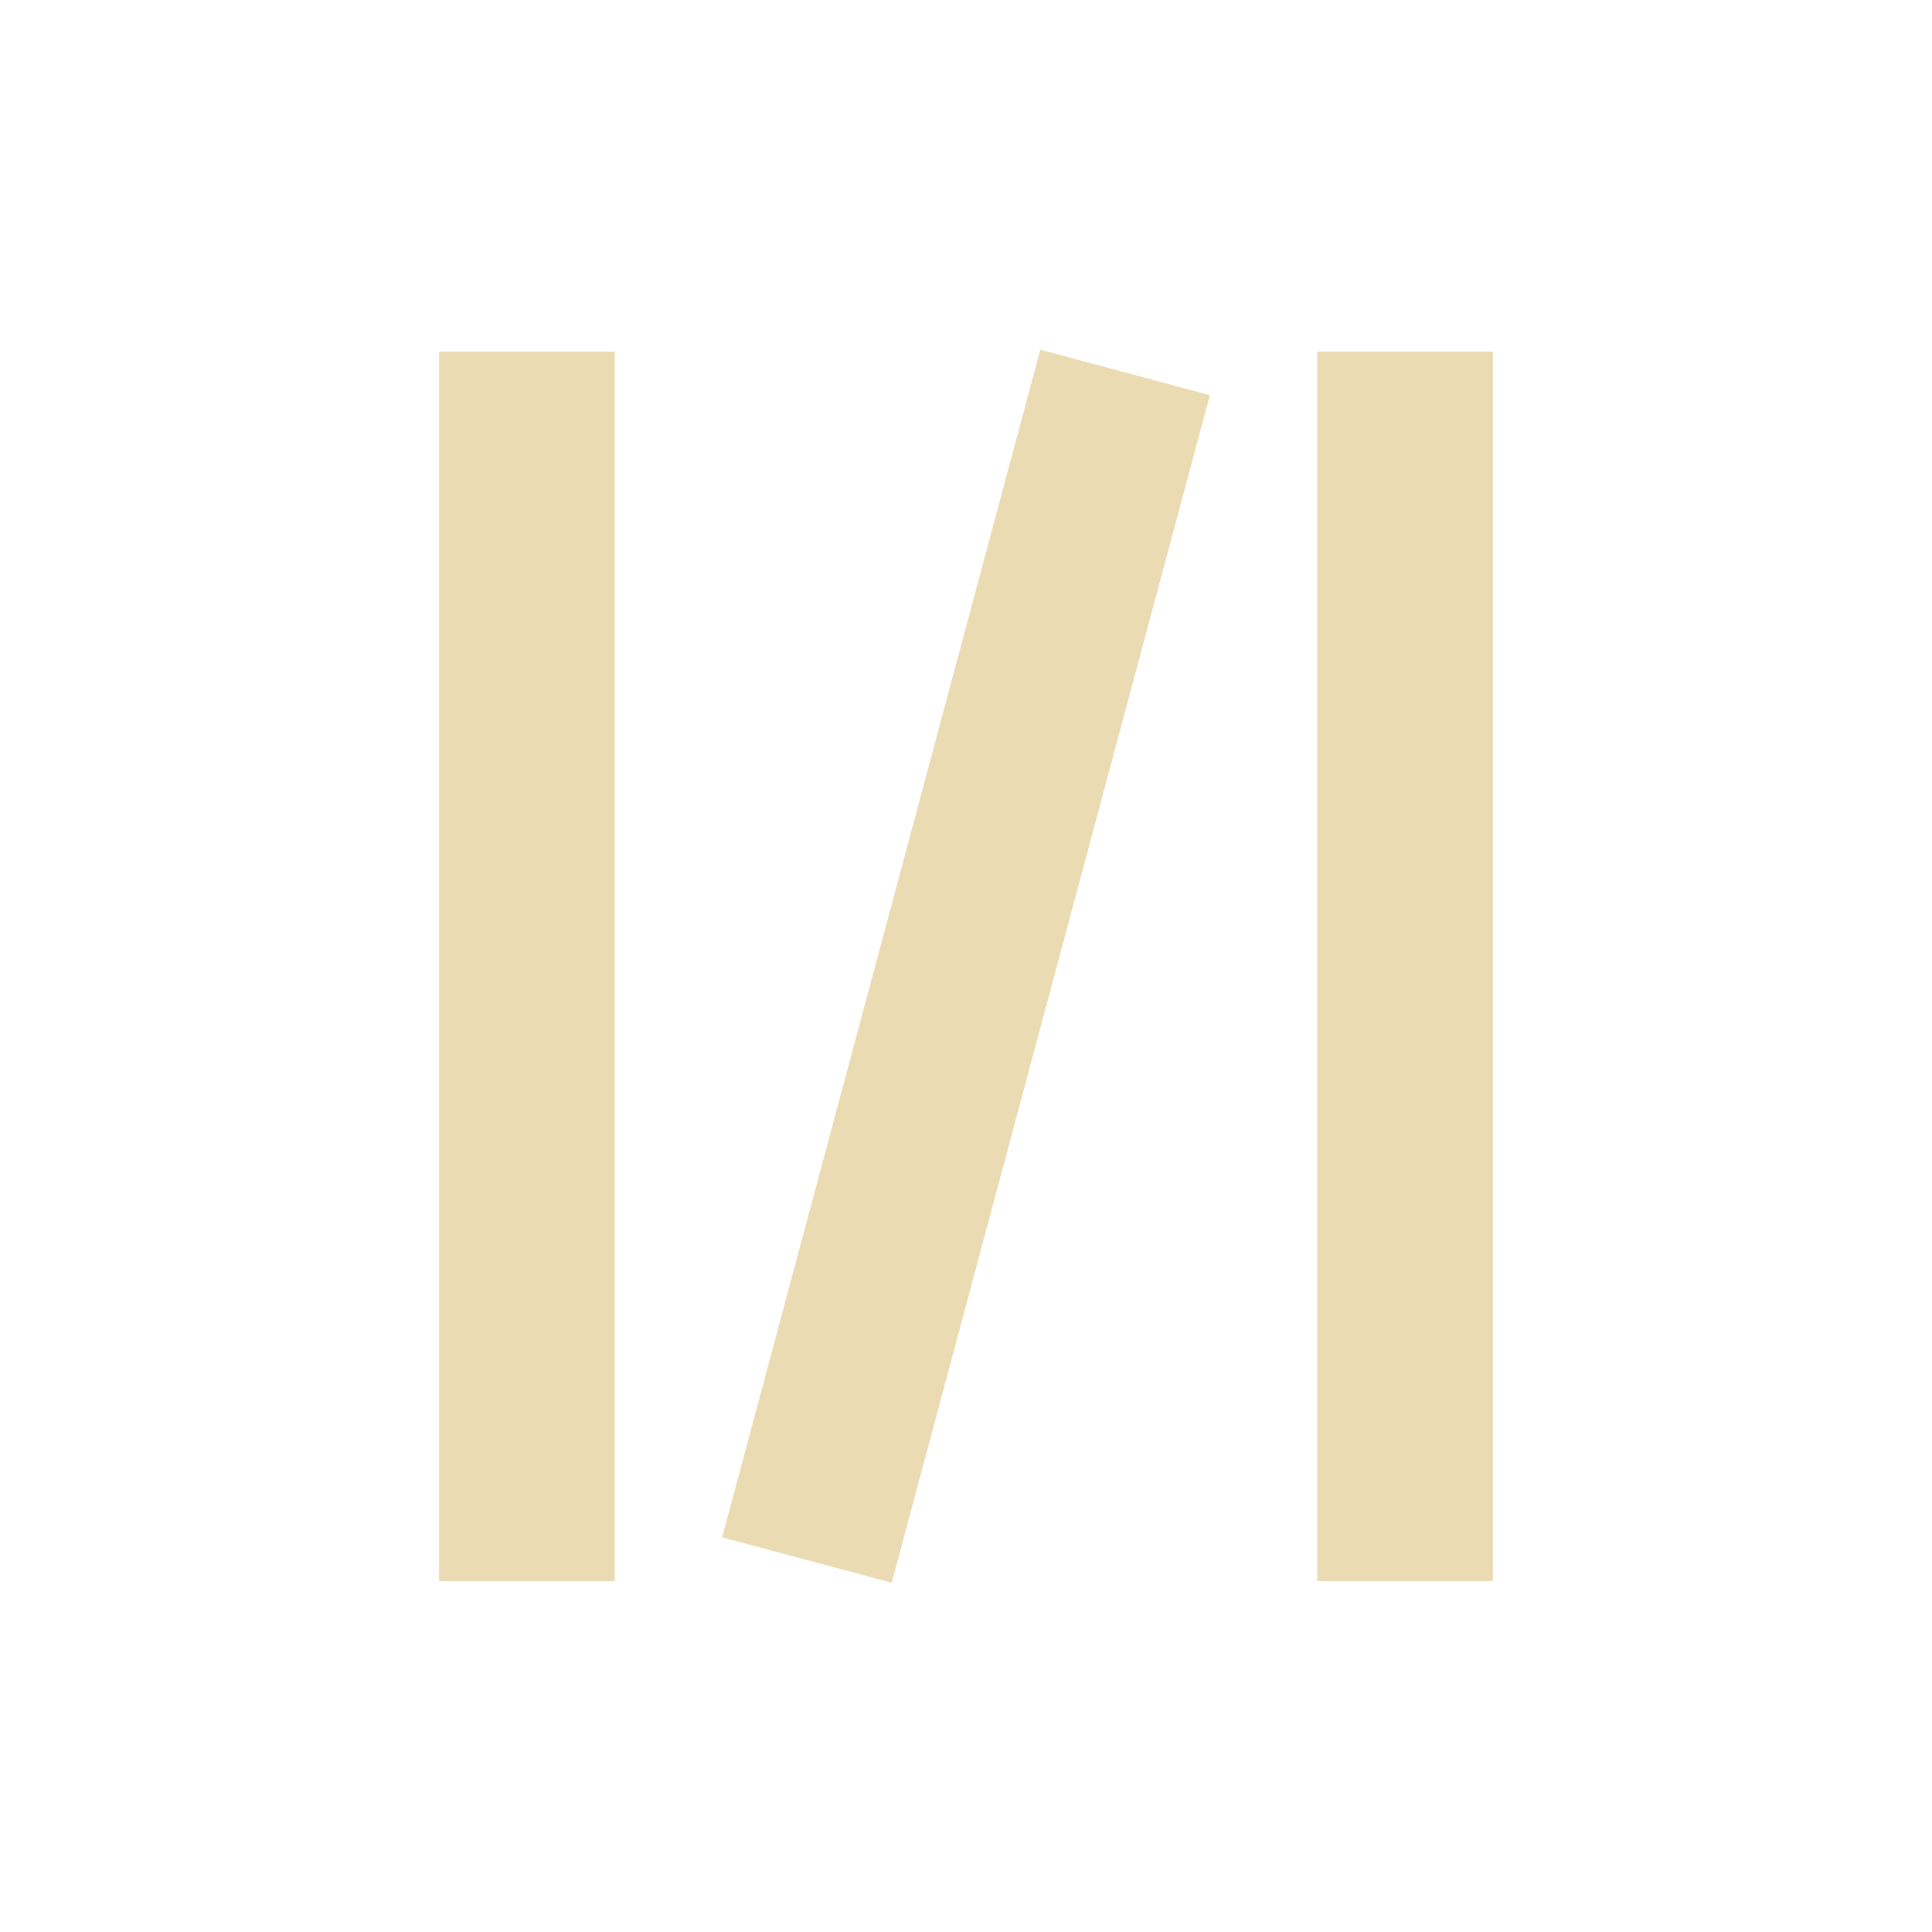
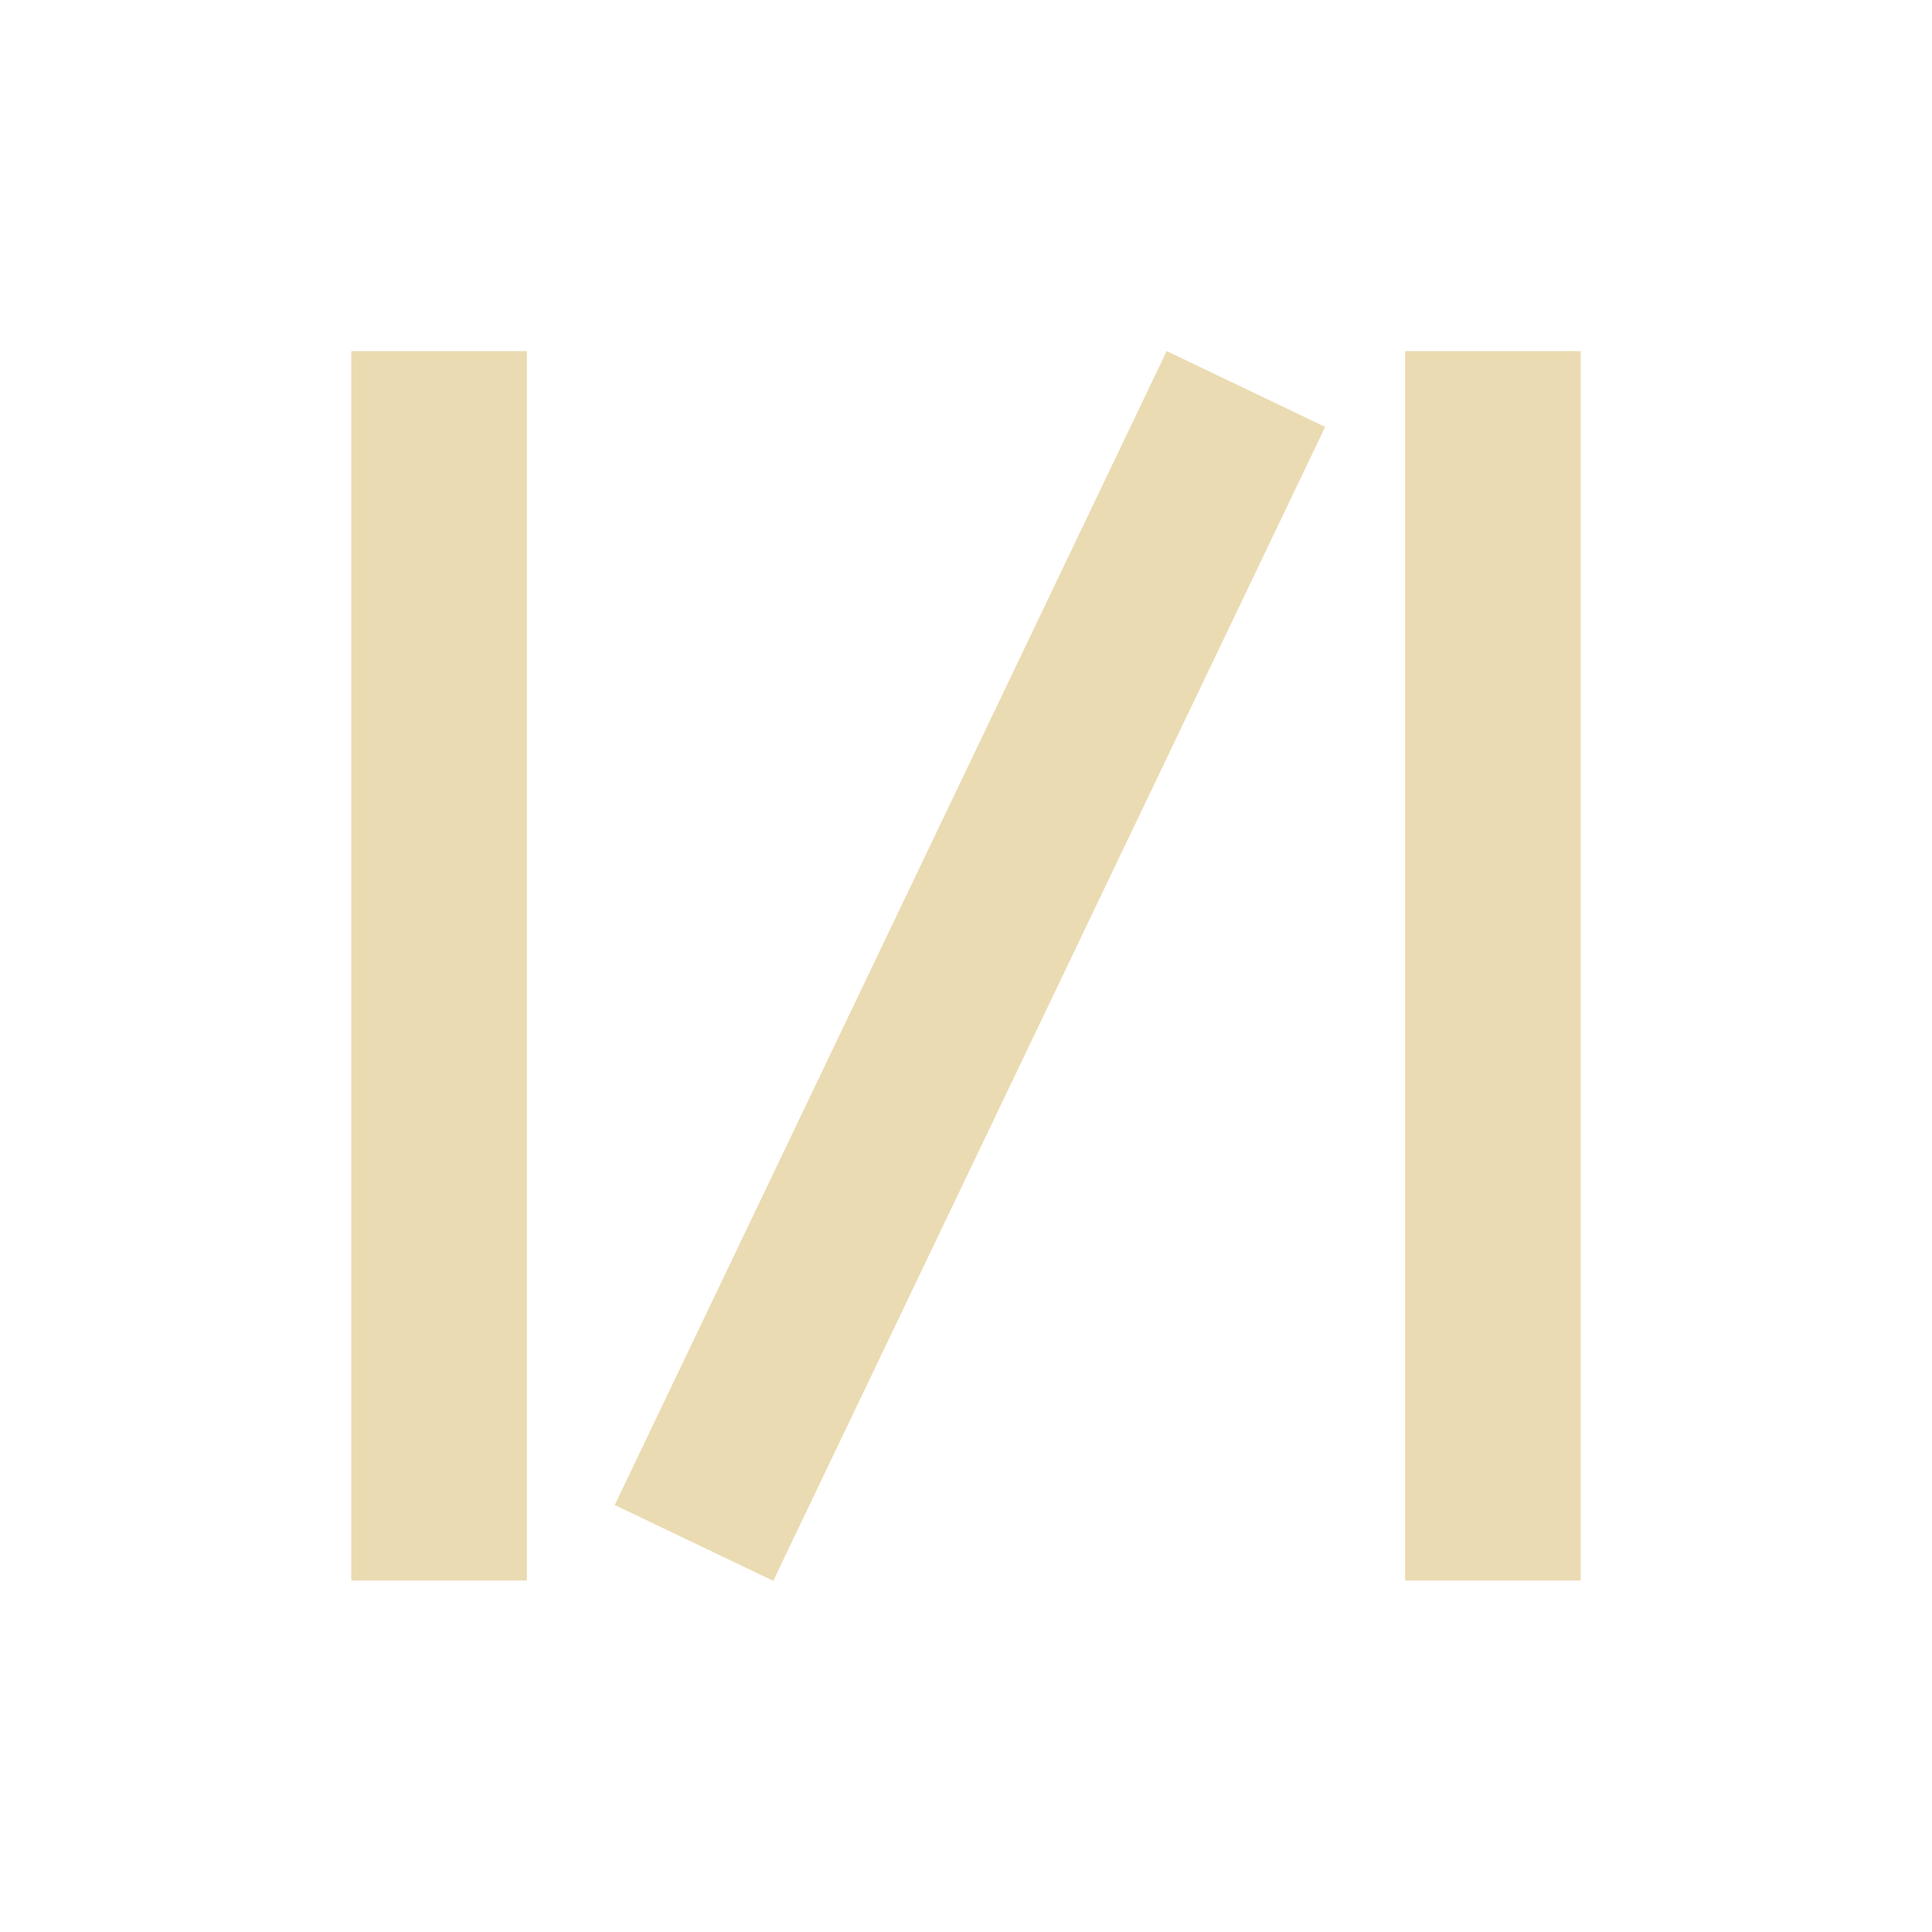
- <svg xmlns="http://www.w3.org/2000/svg" width="22" height="22" viewBox="0 0 22 22">
+ <svg xmlns="http://www.w3.org/2000/svg" width="22" height="22" version="1.1" viewBox="0 0 22 22">
  <defs>
-     <style id="current-color-scheme" type="text/css">
-    .ColorScheme-Text { color:#ebdbb2; } .ColorScheme-Highlight { color:#458588; }
-   </style>
+     <style type="text/css">.ColorScheme-Text { color:#ebdbb2; } .ColorScheme-Highlight { color:#458588; }</style>
  </defs>
-   <path style="fill:currentColor" class="ColorScheme-Text" d="M 8.846 0.982 L 5.223 14.506 L 7.154 15.023 L 10.777 1.5 L 8.846 0.982 z M 2 1.004 L 2 15.004 L 4 15.004 L 4 1.004 L 2 1.004 z M 12 1.004 L 12 15.004 L 14 15.004 L 14 1.004 L 12 1.004 z" transform="translate(3 3)" />
+   <path class="ColorScheme-Text" d="m4 3.998v14h2v-14zm9.285 0-6.285 13.14 1.805 0.863 6.285-13.14zm2.715 0v14h2v-14z" fill="currentColor" />
</svg>
